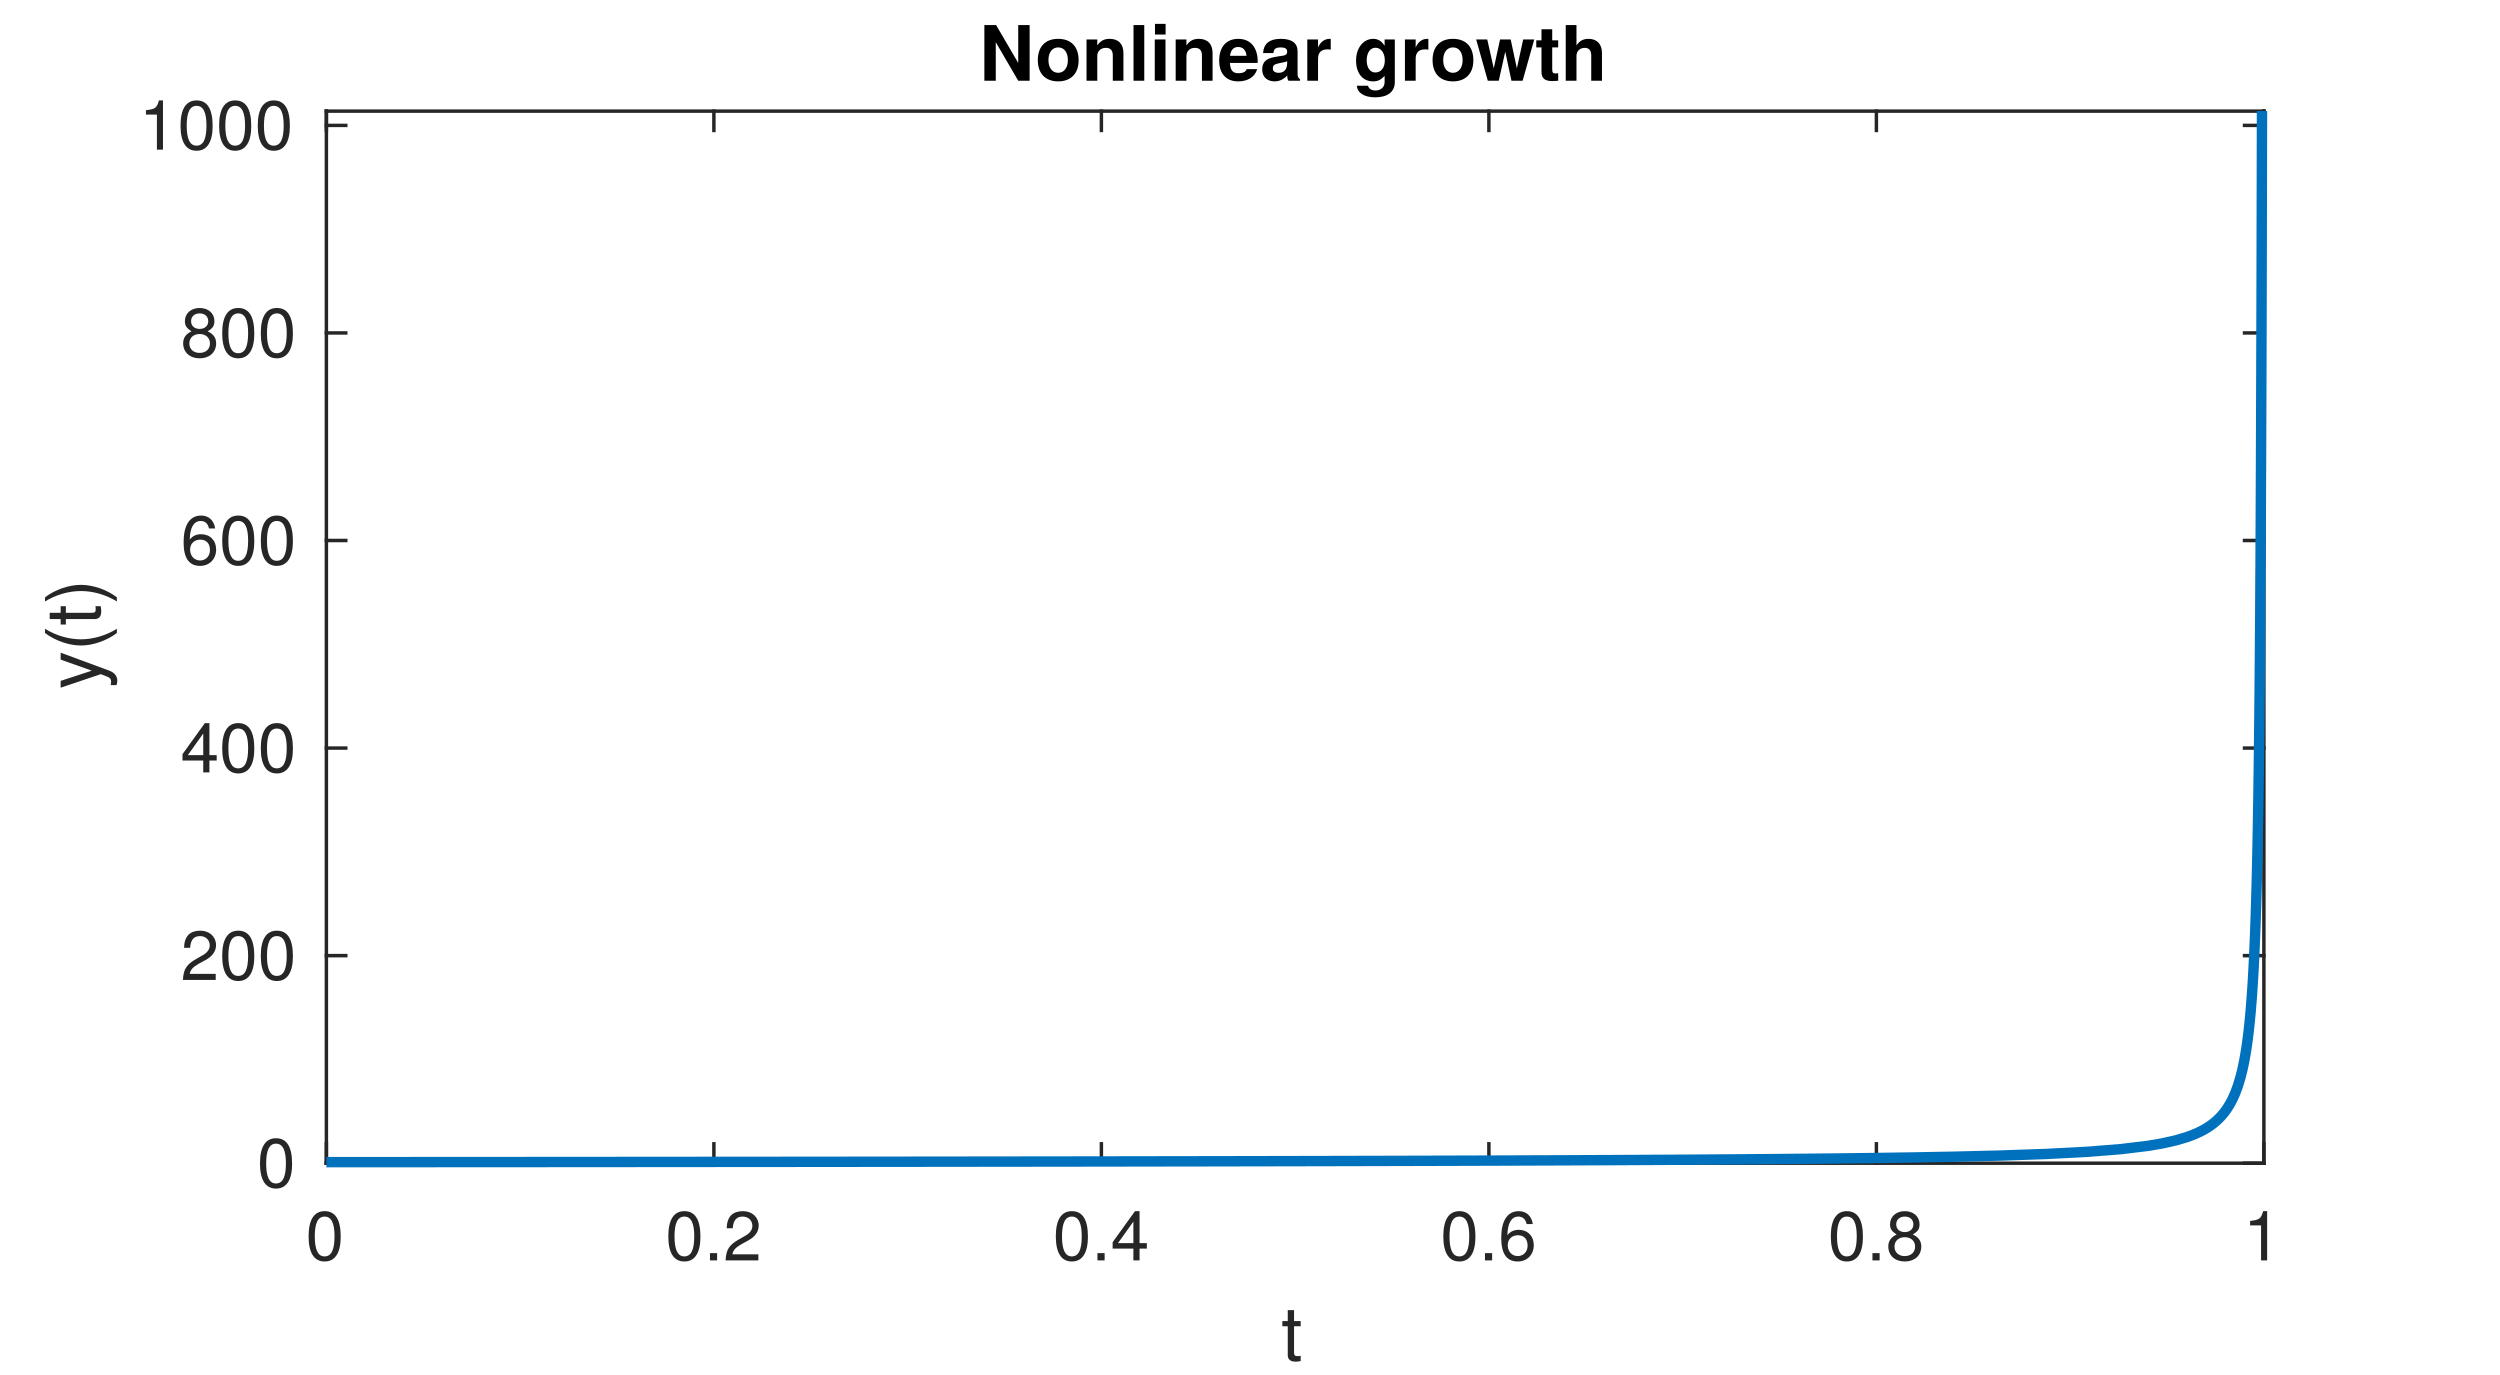
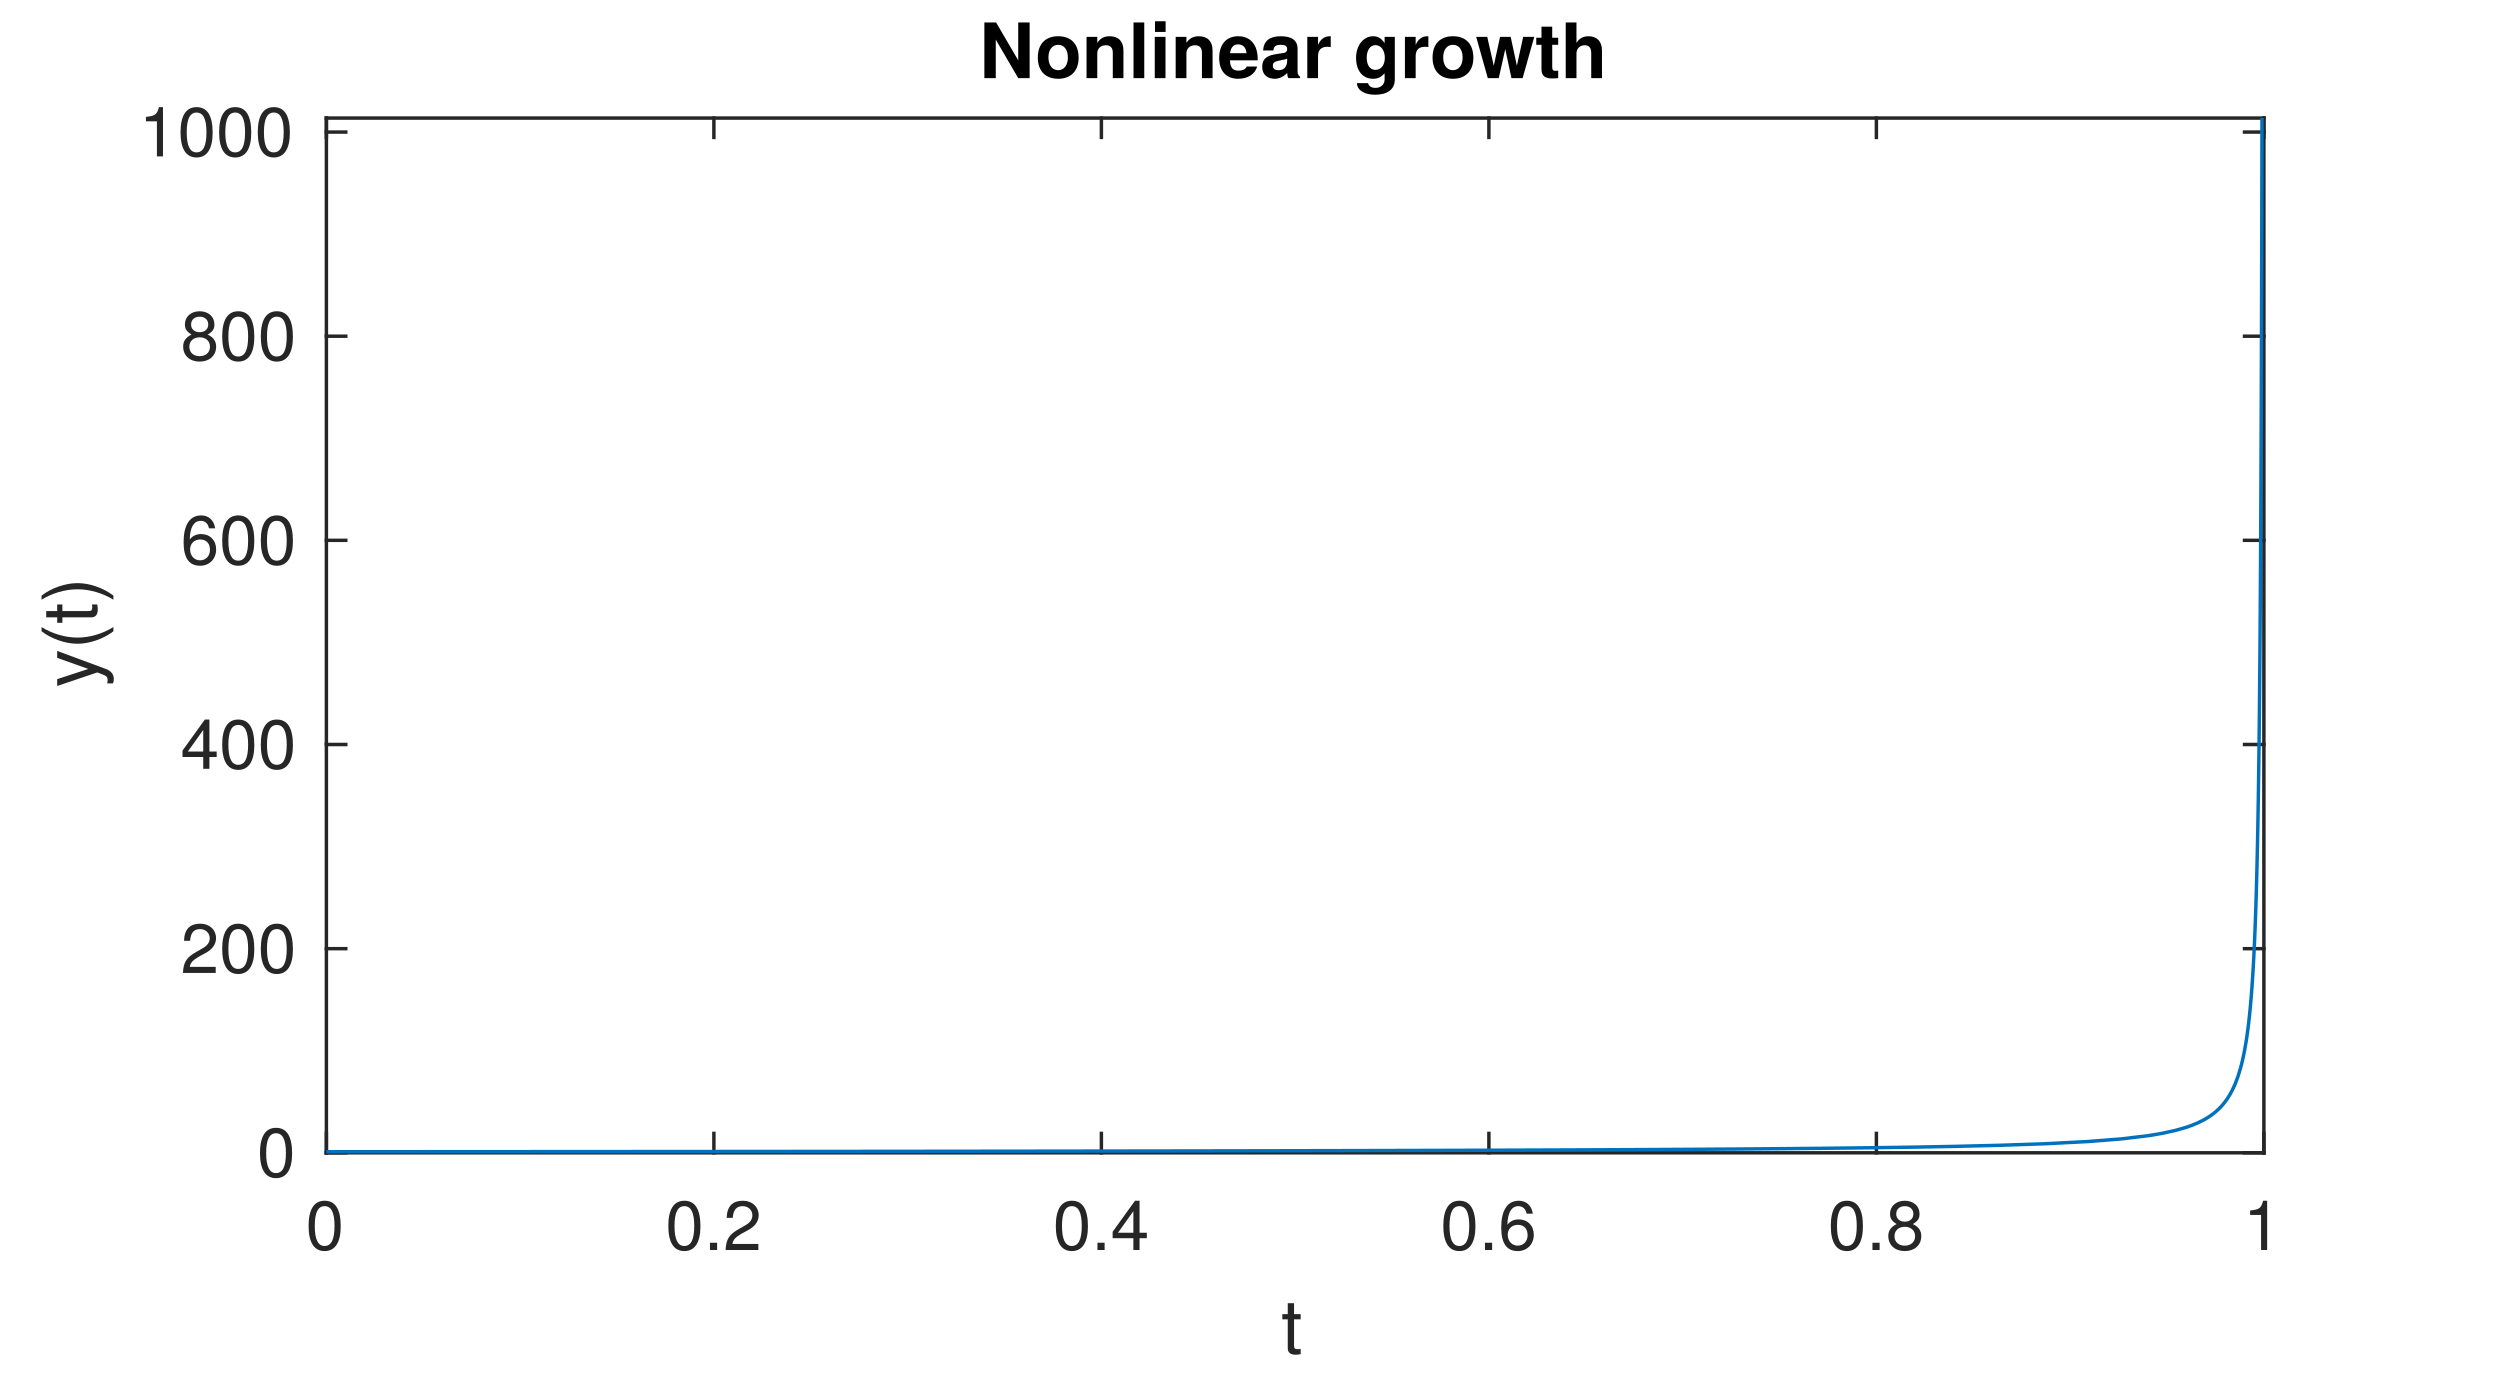
<svg xmlns="http://www.w3.org/2000/svg" style="fill-opacity:1; color-rendering:auto; color-interpolation:auto; text-rendering:auto; stroke:black; stroke-linecap:square; stroke-miterlimit:10; shape-rendering:auto; stroke-opacity:1; fill:black; stroke-dasharray:none; font-weight:normal; stroke-width:1; font-family:'Dialog'; font-style:normal; stroke-linejoin:miter; font-size:12px; stroke-dashoffset:0; image-rendering:auto;" width="360" height="198">
  <defs id="genericDefs" />
  <g>
    <defs id="defs1">
      <clipPath clipPathUnits="userSpaceOnUse" id="clipPath1">
        <path d="M0 0 L360 0 L360 198 L0 198 L0 0 Z" />
      </clipPath>
      <font horiz-adv-x="50.0" id="font1">
        <font-face ascent="95.2" descent="21.3" units-per-em="100" style="font-style:normal; font-family:Helvetica Neue; font-weight:normal;" />
        <missing-glyph horiz-adv-x="50.0" d="M40.9 66.6 L10.2 66.6 L10.2 4.7 L40.9 4.7 ZM46 71.2 L46 0.1 L5.1 0.1 L5.1 71.2 Z" />
        <glyph unicode="0" horiz-adv-x="55.6" d="M13.2 34.9 Q13.2 37.5 13.25 40.65 Q13.3 43.8 13.75 46.95 Q14.2 50.1 15.05 53.1 Q15.9 56.1 17.55 58.35 Q19.2 60.6 21.7 62 Q24.2 63.4 27.8 63.4 Q31.4 63.4 33.9 62 Q36.4 60.6 38.05 58.35 Q39.7 56.1 40.55 53.1 Q41.4 50.1 41.85 46.95 Q42.3 43.8 42.35 40.65 Q42.4 37.5 42.4 34.9 Q42.4 30.9 42.15 25.95 Q41.9 21 40.55 16.65 Q39.2 12.3 36.2 9.3 Q33.2 6.3 27.8 6.3 Q22.4 6.3 19.4 9.3 Q16.4 12.3 15.05 16.65 Q13.7 21 13.45 25.95 Q13.2 30.9 13.2 34.9 ZM4.2 34.8 Q4.2 30.9 4.4 26.7 Q4.6 22.5 5.4 18.5 Q6.2 14.5 7.7 10.95 Q9.2 7.4 11.8 4.7 Q14.4 2 18.35 0.45 Q22.3 -1.1 27.8 -1.1 Q33.4 -1.1 37.3 0.45 Q41.2 2 43.8 4.7 Q46.4 7.4 47.9 10.95 Q49.4 14.5 50.2 18.5 Q51 22.5 51.2 26.7 Q51.4 30.9 51.4 34.8 Q51.4 38.7 51.2 42.9 Q51 47.1 50.2 51.1 Q49.4 55.1 47.9 58.7 Q46.4 62.3 43.8 65 Q41.2 67.7 37.25 69.3 Q33.3 70.9 27.8 70.9 Q22.3 70.9 18.35 69.3 Q14.4 67.7 11.8 65 Q9.2 62.3 7.7 58.7 Q6.2 55.1 5.4 51.1 Q4.6 47.1 4.4 42.9 Q4.2 38.7 4.2 34.8 Z" />
        <glyph unicode="2" horiz-adv-x="55.6" d="M4.4 45.8 L12.9 45.8 Q12.8 49 13.55 52.15 Q14.3 55.3 16 57.8 Q17.7 60.3 20.35 61.85 Q23 63.4 26.7 63.4 Q29.5 63.4 32 62.5 Q34.5 61.6 36.35 59.9 Q38.2 58.2 39.3 55.85 Q40.4 53.5 40.4 50.6 Q40.4 46.9 39.25 44.1 Q38.1 41.3 35.85 38.9 Q33.6 36.5 30.2 34.15 Q26.8 31.8 22.3 29 Q18.6 26.8 15.2 24.3 Q11.8 21.8 9.1 18.5 Q6.4 15.2 4.65 10.75 Q2.9 6.3 2.4 0 L48.7 0 L48.7 7.5 L12.3 7.5 Q12.9 10.8 14.85 13.35 Q16.8 15.9 19.55 18.1 Q22.3 20.3 25.6 22.25 Q28.9 24.2 32.2 26.2 Q35.5 28.3 38.6 30.6 Q41.7 32.9 44.1 35.75 Q46.5 38.6 47.95 42.2 Q49.4 45.8 49.4 50.5 Q49.4 55.5 47.65 59.3 Q45.9 63.1 42.9 65.65 Q39.9 68.2 35.85 69.55 Q31.8 70.9 27.2 70.9 Q21.6 70.9 17.2 69 Q12.8 67.1 9.85 63.75 Q6.9 60.4 5.5 55.8 Q4.1 51.2 4.4 45.8 Z" />
        <glyph unicode="." horiz-adv-x="27.8" d="M8.3 11.1 L8.3 0 L19.4 0 L19.4 11.1 Z" />
        <glyph unicode="4" horiz-adv-x="55.6" d="M33.9 24.1 L10.1 24.1 L33.7 58.8 L33.9 58.8 ZM41.9 24.1 L41.9 70.9 L35.1 70.9 L2.8 24.8 L2.8 16.6 L33.9 16.6 L33.9 0 L41.9 0 L41.9 16.6 L51.5 16.6 L51.5 24.1 Z" />
        <glyph unicode="6" horiz-adv-x="55.6" d="M41.4 52.8 L49.9 52.8 Q49.1 61.6 43.9 66.25 Q38.7 70.9 29.9 70.9 Q22.3 70.9 17.3 67.7 Q12.3 64.5 9.3 59.2 Q6.3 53.9 5.05 47.05 Q3.8 40.2 3.8 32.9 Q3.8 27.3 4.65 21.3 Q5.5 15.3 8.1 10.3 Q10.7 5.3 15.5 2.1 Q20.3 -1.1 28.2 -1.1 Q34.9 -1.1 39.45 1.15 Q44 3.4 46.75 6.85 Q49.5 10.3 50.7 14.5 Q51.9 18.7 51.9 22.6 Q51.9 27.5 50.4 31.7 Q48.9 35.9 46.15 39 Q43.4 42.1 39.35 43.85 Q35.3 45.6 30.2 45.6 Q24.4 45.6 19.95 43.4 Q15.5 41.2 12.5 36.3 L12.3 36.5 Q12.4 40.6 13.1 45.3 Q13.8 50 15.65 54.05 Q17.5 58.1 20.8 60.75 Q24.1 63.4 29.5 63.4 Q34.6 63.4 37.7 60.5 Q40.8 57.6 41.4 52.8 ZM28.6 38.1 Q32.2 38.1 34.9 36.8 Q37.6 35.5 39.4 33.35 Q41.2 31.2 42.05 28.25 Q42.9 25.3 42.9 22 Q42.9 18.9 41.95 16.05 Q41 13.2 39.2 11 Q37.4 8.8 34.75 7.55 Q32.1 6.3 28.6 6.3 Q25.1 6.3 22.35 7.55 Q19.6 8.8 17.75 10.9 Q15.9 13 14.9 15.9 Q13.9 18.8 13.9 22.1 Q13.9 25.4 14.85 28.35 Q15.8 31.3 17.7 33.45 Q19.6 35.6 22.3 36.85 Q25 38.1 28.6 38.1 Z" />
        <glyph unicode="8" horiz-adv-x="55.6" d="M15.5 52.5 Q15.5 55.2 16.5 57.2 Q17.5 59.2 19.15 60.6 Q20.8 62 23.1 62.7 Q25.4 63.4 27.9 63.4 Q33.1 63.4 36.45 60.65 Q39.8 57.9 39.8 52.5 Q39.8 47.1 36.5 44.1 Q33.2 41.1 28.1 41.1 Q25.5 41.1 23.2 41.8 Q20.9 42.5 19.2 43.9 Q17.5 45.3 16.5 47.45 Q15.5 49.6 15.5 52.5 ZM6.5 52.8 Q6.5 48 9.2 43.95 Q11.9 39.9 16.4 38.1 Q10.4 36 7.2 31.35 Q4 26.7 4 20.4 Q4 15 5.85 10.95 Q7.7 6.9 10.95 4.2 Q14.2 1.5 18.6 0.2 Q23 -1.1 28.1 -1.1 Q33 -1.1 37.3 0.3 Q41.6 1.7 44.75 4.45 Q47.9 7.2 49.75 11.2 Q51.6 15.2 51.6 20.4 Q51.6 27 48.5 31.55 Q45.4 36.1 39 38.1 Q43.5 40.1 46.15 44.05 Q48.8 48 48.8 52.8 Q48.8 56.2 47.6 59.45 Q46.4 62.7 43.85 65.25 Q41.3 67.8 37.2 69.35 Q33.1 70.9 27.3 70.9 Q23.2 70.9 19.45 69.7 Q15.7 68.5 12.8 66.2 Q9.9 63.9 8.2 60.55 Q6.5 57.2 6.5 52.8 ZM13 20 Q13 23.1 14.15 25.6 Q15.3 28.1 17.35 29.9 Q19.4 31.7 22.15 32.65 Q24.9 33.6 28 33.6 Q31 33.6 33.65 32.55 Q36.3 31.5 38.3 29.7 Q40.3 27.9 41.45 25.45 Q42.6 23 42.6 20.1 Q42.6 17.1 41.55 14.6 Q40.5 12.1 38.55 10.25 Q36.6 8.4 33.95 7.35 Q31.3 6.3 28.1 6.3 Q21.5 6.3 17.25 9.95 Q13 13.6 13 20 Z" />
        <glyph unicode="1" horiz-adv-x="55.6" d="M35.6 0 L35.6 70.9 L29.1 70.9 Q28.4 66.9 26.5 64.3 Q24.6 61.7 21.85 60.2 Q19.1 58.7 15.7 58.15 Q12.3 57.6 8.7 57.6 L8.7 50.8 L27.1 50.8 L27.1 0 Z" />
        <glyph unicode="t" horiz-adv-x="31.5" d="M18.2 51.7 L18.2 67.2 L9.7 67.2 L9.7 51.7 L0.9 51.7 L0.9 44.2 L9.7 44.2 L9.7 11.3 Q9.7 7.7 10.4 5.5 Q11.1 3.3 12.55 2.1 Q14 0.9 16.35 0.45 Q18.7 0 22 0 L28.5 0 L28.5 7.5 L24.6 7.5 Q22.6 7.5 21.35 7.65 Q20.1 7.8 19.4 8.3 Q18.7 8.8 18.45 9.7 Q18.2 10.6 18.2 12.1 L18.2 44.2 L28.5 44.2 L28.5 51.7 Z" />
        <glyph unicode=")" horiz-adv-x="25.9" d="M-0.9 -19.7 L5.5 -19.7 Q13.3 -9.4 17.25 2.55 Q21.2 14.5 21.2 26.3 Q21.2 32.9 20.1 38.9 Q19 44.9 16.95 50.65 Q14.9 56.4 12 61.95 Q9.1 67.5 5.5 73.1 L-0.9 73.1 Q6.1 61.6 9.15 50.25 Q12.2 38.9 12.2 26.3 Q12.2 14.1 9.2 2.85 Q6.2 -8.4 -0.9 -19.7 Z" />
        <glyph unicode="(" horiz-adv-x="25.9" d="M20.4 -19.7 L26.9 -19.7 Q19.8 -8.2 16.75 3.1 Q13.7 14.4 13.7 27 Q13.7 39.3 16.7 50.5 Q19.7 61.7 26.9 73.1 L20.4 73.1 Q12.6 62.8 8.65 50.8 Q4.7 38.8 4.7 27 Q4.7 20.4 5.8 14.4 Q6.9 8.4 8.95 2.7 Q11 -3 13.9 -8.55 Q16.8 -14.1 20.4 -19.7 Z" />
        <glyph unicode="y" horiz-adv-x="50.0" d="M26.7 -6.9 Q25.2 -10.7 23.75 -13.3 Q22.3 -15.9 20.55 -17.55 Q18.8 -19.2 16.65 -19.95 Q14.5 -20.7 11.7 -20.7 Q10.2 -20.7 8.7 -20.5 Q7.2 -20.3 5.8 -19.8 L5.8 -12 Q6.9 -12.5 8.35 -12.85 Q9.8 -13.2 10.8 -13.2 Q13.4 -13.2 15.15 -11.95 Q16.9 -10.7 17.8 -8.4 L21.3 0.3 L0.8 51.7 L10.4 51.7 L25.5 9.4 L25.7 9.4 L40.2 51.7 L49.2 51.7 Z" />
      </font>
      <font horiz-adv-x="50.0" id="font2">
        <font-face ascent="97.5" descent="21.7" units-per-em="100" style="font-style:normal; font-family:Helvetica Neue; font-weight:bold;" />
        <missing-glyph horiz-adv-x="50.0" d="M39.1 60.7 L11.1 60.7 L11.1 9.5 L39.1 9.5 ZM48.2 69.8 L48.2 0.3 L1.7 0.3 L1.7 69.8 Z" />
        <glyph unicode="h" horiz-adv-x="59.3" d="M5.4 71.4 L5.4 0 L19.6 0 L19.6 27.1 Q19.6 35 22.2 38.45 Q24.8 41.9 30.6 41.9 Q35.7 41.9 37.7 38.75 Q39.7 35.6 39.7 29.2 L39.7 0 L53.9 0 L53.9 31.8 Q53.9 36.6 53.05 40.55 Q52.2 44.5 50.1 47.25 Q48 50 44.35 51.55 Q40.7 53.1 35 53.1 Q31 53.1 26.8 51.05 Q22.6 49 19.9 44.5 L19.6 44.5 L19.6 71.4 Z" />
        <glyph unicode="t" horiz-adv-x="35.2" d="M23.4 51.7 L23.4 67.2 L9.2 67.2 L9.2 51.7 L0.6 51.7 L0.6 42.2 L9.2 42.2 L9.2 11.7 Q9.2 7.8 10.5 5.4 Q11.8 3 14.05 1.7 Q16.3 0.4 19.25 -0.05 Q22.2 -0.5 25.5 -0.5 Q27.6 -0.5 29.8 -0.4 Q32 -0.3 33.8 0 L33.8 11 Q32.8 10.8 31.7 10.7 Q30.6 10.6 29.4 10.6 Q25.8 10.6 24.6 11.8 Q23.4 13 23.4 16.6 L23.4 42.2 L33.8 42.2 L33.8 51.7 Z" />
        <glyph unicode="w" horiz-adv-x="81.4" d="M64.5 0 L80.8 51.7 L66.2 51.7 L56.7 16.7 L56.5 16.7 L47.7 51.7 L33.9 51.7 L25.3 16.6 L25.1 16.6 L15.6 51.7 L0.6 51.7 L17 0 L31.7 0 L40.5 34.7 L40.7 34.7 L49.9 0 Z" />
        <glyph unicode="g" horiz-adv-x="61.1" d="M29.5 12.2 Q26.2 12.2 24 13.6 Q21.8 15 20.45 17.2 Q19.1 19.4 18.55 22.15 Q18 24.9 18 27.7 Q18 30.6 18.65 33.25 Q19.3 35.9 20.75 37.95 Q22.2 40 24.35 41.2 Q26.5 42.4 29.5 42.4 Q33 42.4 35.3 41.1 Q37.6 39.8 39 37.6 Q40.4 35.4 41 32.55 Q41.6 29.7 41.6 26.5 Q41.6 23.7 40.85 21.15 Q40.1 18.6 38.6 16.6 Q37.1 14.6 34.8 13.4 Q32.5 12.2 29.5 12.2 ZM55.1 3.3 L55.1 51.7 L41.6 51.7 L41.6 44.8 L41.4 44.8 Q38.8 49.3 34.95 51.2 Q31.1 53.1 26 53.1 Q20.6 53.1 16.45 51 Q12.3 48.9 9.5 45.35 Q6.7 41.8 5.25 37.15 Q3.8 32.5 3.8 27.5 Q3.8 22.2 5.05 17.45 Q6.3 12.7 9 9.15 Q11.7 5.6 15.9 3.55 Q20.1 1.5 25.9 1.5 Q30.6 1.5 34.85 3.45 Q39.1 5.4 41.4 9.5 L41.6 9.5 L41.6 2.7 Q41.7 -2.8 38.95 -6.4 Q36.2 -10 30.2 -10 Q26.4 -10 23.5 -8.45 Q20.6 -6.9 19.6 -2.9 L5.5 -2.9 Q5.8 -7.3 7.95 -10.45 Q10.1 -13.6 13.35 -15.6 Q16.6 -17.6 20.55 -18.55 Q24.5 -19.5 28.3 -19.5 Q37.2 -19.5 42.5 -17.1 Q47.8 -14.7 50.6 -11.25 Q53.4 -7.8 54.25 -3.8 Q55.1 0.2 55.1 3.3 Z" />
        <glyph unicode=" " horiz-adv-x="27.8" d="" />
        <glyph unicode="r" horiz-adv-x="38.9" d="M5.4 51.7 L5.4 0 L19.6 0 L19.6 23.3 Q19.6 26.8 20.3 29.8 Q21 32.8 22.65 35.05 Q24.3 37.3 27 38.6 Q29.7 39.9 33.6 39.9 Q34.9 39.9 36.3 39.75 Q37.7 39.6 38.7 39.4 L38.7 52.6 Q37 53.1 35.6 53.1 Q32.9 53.1 30.4 52.3 Q27.9 51.5 25.7 50.05 Q23.5 48.6 21.8 46.55 Q20.1 44.5 19.1 42.1 L18.9 42.1 L18.9 51.7 Z" />
        <glyph unicode="a" horiz-adv-x="57.4" d="M4.8 35.8 Q5.1 40.8 7.3 44.1 Q9.5 47.4 12.9 49.4 Q16.3 51.4 20.55 52.25 Q24.8 53.1 29.1 53.1 Q33 53.1 37 52.55 Q41 52 44.3 50.4 Q47.6 48.8 49.7 45.95 Q51.8 43.1 51.8 38.4 L51.8 11.5 Q51.8 8 52.2 4.8 Q52.6 1.6 53.6 0 L39.2 0 Q38.8 1.2 38.55 2.45 Q38.3 3.7 38.2 5 Q34.8 1.5 30.2 0.1 Q25.6 -1.3 20.8 -1.3 Q17.1 -1.3 13.9 -0.4 Q10.7 0.5 8.3 2.4 Q5.9 4.3 4.55 7.2 Q3.2 10.1 3.2 14.1 Q3.2 18.5 4.75 21.35 Q6.3 24.2 8.75 25.9 Q11.2 27.6 14.35 28.45 Q17.5 29.3 20.7 29.8 Q23.9 30.3 27 30.6 Q30.1 30.9 32.5 31.5 Q34.9 32.1 36.3 33.25 Q37.7 34.4 37.6 36.6 Q37.6 38.9 36.85 40.25 Q36.1 41.6 34.85 42.35 Q33.6 43.1 31.95 43.35 Q30.3 43.6 28.4 43.6 Q24.2 43.6 21.8 41.8 Q19.4 40 19 35.8 ZM37.6 25.3 Q36.7 24.5 35.35 24.05 Q34 23.6 32.45 23.3 Q30.9 23 29.2 22.8 Q27.5 22.6 25.8 22.3 Q24.2 22 22.65 21.5 Q21.1 21 19.95 20.15 Q18.8 19.3 18.1 18 Q17.4 16.7 17.4 14.7 Q17.4 12.8 18.1 11.5 Q18.8 10.2 20 9.45 Q21.2 8.7 22.8 8.4 Q24.4 8.1 26.1 8.1 Q30.3 8.1 32.6 9.5 Q34.9 10.9 36 12.85 Q37.1 14.8 37.35 16.8 Q37.6 18.8 37.6 20 Z" />
        <glyph unicode="e" horiz-adv-x="57.4" d="M40.2 31.4 L17.1 31.4 Q17.2 32.9 17.75 34.8 Q18.3 36.7 19.65 38.4 Q21 40.1 23.25 41.25 Q25.5 42.4 28.9 42.4 Q34.1 42.4 36.65 39.6 Q39.2 36.8 40.2 31.4 ZM17.1 22.4 L54.4 22.4 Q54.8 28.4 53.4 33.9 Q52 39.4 48.85 43.7 Q45.7 48 40.8 50.55 Q35.9 53.1 29.3 53.1 Q23.4 53.1 18.55 51 Q13.7 48.9 10.2 45.25 Q6.7 41.6 4.8 36.6 Q2.9 31.6 2.9 25.8 Q2.9 19.8 4.75 14.8 Q6.6 9.8 10 6.2 Q13.4 2.6 18.3 0.65 Q23.2 -1.3 29.3 -1.3 Q38.1 -1.3 44.3 2.7 Q50.5 6.7 53.5 16 L41 16 Q40.3 13.6 37.2 11.45 Q34.1 9.3 29.8 9.3 Q23.8 9.3 20.6 12.4 Q17.4 15.5 17.1 22.4 Z" />
        <glyph unicode="i" horiz-adv-x="25.8" d="M20 59.7 L20 71.4 L5.8 71.4 L5.8 59.7 ZM5.8 51.7 L5.8 0 L20 0 L20 51.7 Z" />
        <glyph unicode="l" horiz-adv-x="25.8" d="M5.8 71.4 L5.8 0 L20 0 L20 71.4 Z" />
        <glyph unicode="n" horiz-adv-x="59.3" d="M5.4 51.7 L5.4 0 L19.6 0 L19.6 27.1 Q19.6 35 22.2 38.45 Q24.8 41.9 30.6 41.9 Q35.7 41.9 37.7 38.75 Q39.7 35.6 39.7 29.2 L39.7 0 L53.9 0 L53.9 31.8 Q53.9 36.6 53.05 40.55 Q52.2 44.5 50.1 47.25 Q48 50 44.35 51.55 Q40.7 53.1 35 53.1 Q30.5 53.1 26.2 51.05 Q21.9 49 19.2 44.5 L18.9 44.5 L18.9 51.7 Z" />
        <glyph unicode="o" horiz-adv-x="61.1" d="M18 25.8 Q18 28.9 18.6 31.9 Q19.2 34.9 20.65 37.2 Q22.1 39.5 24.5 40.95 Q26.9 42.4 30.5 42.4 Q34.1 42.4 36.55 40.95 Q39 39.5 40.45 37.2 Q41.9 34.9 42.5 31.9 Q43.1 28.9 43.1 25.8 Q43.1 22.7 42.5 19.75 Q41.9 16.8 40.45 14.45 Q39 12.1 36.55 10.7 Q34.1 9.3 30.5 9.3 Q26.9 9.3 24.5 10.7 Q22.1 12.1 20.65 14.45 Q19.2 16.8 18.6 19.75 Q18 22.7 18 25.8 ZM3.8 25.8 Q3.8 19.6 5.7 14.6 Q7.6 9.6 11.1 6.05 Q14.6 2.5 19.5 0.6 Q24.4 -1.3 30.5 -1.3 Q36.6 -1.3 41.55 0.6 Q46.5 2.5 50 6.05 Q53.5 9.6 55.4 14.6 Q57.3 19.6 57.3 25.8 Q57.3 32 55.4 37.05 Q53.5 42.1 50 45.65 Q46.5 49.2 41.55 51.15 Q36.6 53.1 30.5 53.1 Q24.4 53.1 19.5 51.15 Q14.6 49.2 11.1 45.65 Q7.6 42.1 5.7 37.05 Q3.8 32 3.8 25.8 Z" />
        <glyph unicode="N" horiz-adv-x="74.1" d="M6.9 71.4 L6.9 0 L21.6 0 L21.6 47.8 L21.8 47.8 L51.5 0 L67.2 0 L67.2 71.4 L52.5 71.4 L52.5 23.5 L52.3 23.5 L22.5 71.4 Z" />
      </font>
    </defs>
    <g style="fill:white; stroke:white;">
      <rect x="0" y="0" width="360" style="clip-path:url(#clipPath1); stroke:none;" height="198" />
    </g>
    <g style="fill:white; text-rendering:optimizeSpeed; color-rendering:optimizeSpeed; image-rendering:optimizeSpeed; shape-rendering:crispEdges; stroke:white; color-interpolation:sRGB;">
      <rect x="0" width="360" height="198" y="0" style="stroke:none;" />
-       <path style="stroke:none;" d="M47 167.5 L326 167.5 L326 16 L47 16 Z" />
+       <path style="stroke:none;" d="M47 166 L326 166 L326 17 L47 17 Z" />
    </g>
    <g style="fill:rgb(38,38,38); text-rendering:geometricPrecision; image-rendering:optimizeQuality; color-rendering:optimizeQuality; stroke-linejoin:round; stroke:rgb(38,38,38); color-interpolation:linearRGB; stroke-width:0.5;">
-       <line y2="167.5" style="fill:none;" x1="47" x2="326" y1="167.5" />
-       <line y2="16" style="fill:none;" x1="47" x2="326" y1="16" />
-       <line y2="164.71" style="fill:none;" x1="47" x2="47" y1="167.5" />
-       <line y2="164.71" style="fill:none;" x1="102.8" x2="102.8" y1="167.5" />
-       <line y2="164.71" style="fill:none;" x1="158.6" x2="158.6" y1="167.5" />
-       <line y2="164.71" style="fill:none;" x1="214.4" x2="214.4" y1="167.5" />
-       <line y2="164.71" style="fill:none;" x1="270.2" x2="270.2" y1="167.5" />
-       <line y2="164.71" style="fill:none;" x1="326" x2="326" y1="167.5" />
-       <line y2="18.79" style="fill:none;" x1="47" x2="47" y1="16" />
-       <line y2="18.79" style="fill:none;" x1="102.8" x2="102.8" y1="16" />
-       <line y2="18.79" style="fill:none;" x1="158.6" x2="158.6" y1="16" />
-       <line y2="18.79" style="fill:none;" x1="214.4" x2="214.4" y1="16" />
-       <line y2="18.79" style="fill:none;" x1="270.2" x2="270.2" y1="16" />
-       <line y2="18.79" style="fill:none;" x1="326" x2="326" y1="16" />
+       <line y2="166" style="fill:none;" x1="47" x2="326" y1="166" />
+       <line y2="17" style="fill:none;" x1="47" x2="326" y1="17" />
+       <line y2="163.21" style="fill:none;" x1="47" x2="47" y1="166" />
+       <line y2="163.21" style="fill:none;" x1="102.8" x2="102.8" y1="166" />
+       <line y2="163.21" style="fill:none;" x1="158.6" x2="158.6" y1="166" />
+       <line y2="163.21" style="fill:none;" x1="214.4" x2="214.4" y1="166" />
+       <line y2="163.21" style="fill:none;" x1="270.2" x2="270.2" y1="166" />
+       <line y2="163.21" style="fill:none;" x1="326" x2="326" y1="166" />
+       <line y2="19.79" style="fill:none;" x1="47" x2="47" y1="17" />
+       <line y2="19.79" style="fill:none;" x1="102.8" x2="102.8" y1="17" />
+       <line y2="19.79" style="fill:none;" x1="158.6" x2="158.6" y1="17" />
+       <line y2="19.79" style="fill:none;" x1="214.4" x2="214.4" y1="17" />
+       <line y2="19.79" style="fill:none;" x1="270.2" x2="270.2" y1="17" />
+       <line y2="19.79" style="fill:none;" x1="326" x2="326" y1="17" />
    </g>
-     <g transform="translate(47,171.5)" style="font-size:10px; fill:rgb(38,38,38); text-rendering:geometricPrecision; image-rendering:optimizeQuality; color-rendering:optimizeQuality; font-family:'Helvetica Neue'; stroke:rgb(38,38,38); color-interpolation:linearRGB;">
+     <g transform="translate(47,170)" style="font-size:10px; fill:rgb(38,38,38); text-rendering:geometricPrecision; image-rendering:optimizeQuality; color-rendering:optimizeQuality; font-family:'Helvetica Neue'; stroke:rgb(38,38,38); color-interpolation:linearRGB;">
      <text x="-3" xml:space="preserve" y="10" style="stroke:none;">0</text>
    </g>
-     <g transform="translate(102.8,171.5)" style="font-size:10px; fill:rgb(38,38,38); text-rendering:geometricPrecision; image-rendering:optimizeQuality; color-rendering:optimizeQuality; font-family:'Helvetica Neue'; stroke:rgb(38,38,38); color-interpolation:linearRGB;">
+     <g transform="translate(102.8,170)" style="font-size:10px; fill:rgb(38,38,38); text-rendering:geometricPrecision; image-rendering:optimizeQuality; color-rendering:optimizeQuality; font-family:'Helvetica Neue'; stroke:rgb(38,38,38); color-interpolation:linearRGB;">
      <text x="-7" xml:space="preserve" y="10" style="stroke:none;">0.2</text>
    </g>
-     <g transform="translate(158.6,171.5)" style="font-size:10px; fill:rgb(38,38,38); text-rendering:geometricPrecision; image-rendering:optimizeQuality; color-rendering:optimizeQuality; font-family:'Helvetica Neue'; stroke:rgb(38,38,38); color-interpolation:linearRGB;">
+     <g transform="translate(158.6,170)" style="font-size:10px; fill:rgb(38,38,38); text-rendering:geometricPrecision; image-rendering:optimizeQuality; color-rendering:optimizeQuality; font-family:'Helvetica Neue'; stroke:rgb(38,38,38); color-interpolation:linearRGB;">
      <text x="-7" xml:space="preserve" y="10" style="stroke:none;">0.4</text>
    </g>
-     <g transform="translate(214.4,171.5)" style="font-size:10px; fill:rgb(38,38,38); text-rendering:geometricPrecision; image-rendering:optimizeQuality; color-rendering:optimizeQuality; font-family:'Helvetica Neue'; stroke:rgb(38,38,38); color-interpolation:linearRGB;">
+     <g transform="translate(214.4,170)" style="font-size:10px; fill:rgb(38,38,38); text-rendering:geometricPrecision; image-rendering:optimizeQuality; color-rendering:optimizeQuality; font-family:'Helvetica Neue'; stroke:rgb(38,38,38); color-interpolation:linearRGB;">
      <text x="-7" xml:space="preserve" y="10" style="stroke:none;">0.6</text>
    </g>
-     <g transform="translate(270.2,171.5)" style="font-size:10px; fill:rgb(38,38,38); text-rendering:geometricPrecision; image-rendering:optimizeQuality; color-rendering:optimizeQuality; font-family:'Helvetica Neue'; stroke:rgb(38,38,38); color-interpolation:linearRGB;">
+     <g transform="translate(270.2,170)" style="font-size:10px; fill:rgb(38,38,38); text-rendering:geometricPrecision; image-rendering:optimizeQuality; color-rendering:optimizeQuality; font-family:'Helvetica Neue'; stroke:rgb(38,38,38); color-interpolation:linearRGB;">
      <text x="-7" xml:space="preserve" y="10" style="stroke:none;">0.8</text>
    </g>
-     <g transform="translate(326,171.5)" style="font-size:10px; fill:rgb(38,38,38); text-rendering:geometricPrecision; image-rendering:optimizeQuality; color-rendering:optimizeQuality; font-family:'Helvetica Neue'; stroke:rgb(38,38,38); color-interpolation:linearRGB;">
+     <g transform="translate(326,170)" style="font-size:10px; fill:rgb(38,38,38); text-rendering:geometricPrecision; image-rendering:optimizeQuality; color-rendering:optimizeQuality; font-family:'Helvetica Neue'; stroke:rgb(38,38,38); color-interpolation:linearRGB;">
      <text x="-3" xml:space="preserve" y="10" style="stroke:none;">1</text>
    </g>
-     <g transform="translate(186.5001,185)" style="font-size:11px; fill:rgb(38,38,38); text-rendering:geometricPrecision; image-rendering:optimizeQuality; color-rendering:optimizeQuality; font-family:'Helvetica Neue'; stroke:rgb(38,38,38); color-interpolation:linearRGB;">
+     <g transform="translate(186.5001,184)" style="font-size:11px; fill:rgb(38,38,38); text-rendering:geometricPrecision; image-rendering:optimizeQuality; color-rendering:optimizeQuality; font-family:'Helvetica Neue'; stroke:rgb(38,38,38); color-interpolation:linearRGB;">
      <text x="-2" xml:space="preserve" y="11" style="stroke:none;">t</text>
    </g>
    <g style="fill:rgb(38,38,38); text-rendering:geometricPrecision; image-rendering:optimizeQuality; color-rendering:optimizeQuality; stroke-linejoin:round; stroke:rgb(38,38,38); color-interpolation:linearRGB; stroke-width:0.5;">
-       <line y2="16" style="fill:none;" x1="47" x2="47" y1="167.5" />
-       <line y2="16" style="fill:none;" x1="326" x2="326" y1="167.5" />
-       <line y2="167.5" style="fill:none;" x1="47" x2="49.79" y1="167.5" />
-       <line y2="137.611" style="fill:none;" x1="47" x2="49.79" y1="137.611" />
-       <line y2="107.722" style="fill:none;" x1="47" x2="49.79" y1="107.722" />
-       <line y2="77.832" style="fill:none;" x1="47" x2="49.79" y1="77.832" />
-       <line y2="47.943" style="fill:none;" x1="47" x2="49.79" y1="47.943" />
-       <line y2="18.054" style="fill:none;" x1="47" x2="49.79" y1="18.054" />
-       <line y2="167.5" style="fill:none;" x1="326" x2="323.21" y1="167.5" />
-       <line y2="137.611" style="fill:none;" x1="326" x2="323.21" y1="137.611" />
-       <line y2="107.722" style="fill:none;" x1="326" x2="323.21" y1="107.722" />
-       <line y2="77.832" style="fill:none;" x1="326" x2="323.21" y1="77.832" />
-       <line y2="47.943" style="fill:none;" x1="326" x2="323.21" y1="47.943" />
-       <line y2="18.054" style="fill:none;" x1="326" x2="323.21" y1="18.054" />
+       <line y2="17" style="fill:none;" x1="47" x2="47" y1="166" />
+       <line y2="17" style="fill:none;" x1="326" x2="326" y1="166" />
+       <line y2="166" style="fill:none;" x1="47" x2="49.79" y1="166" />
+       <line y2="136.604" style="fill:none;" x1="47" x2="49.79" y1="136.604" />
+       <line y2="107.208" style="fill:none;" x1="47" x2="49.79" y1="107.208" />
+       <line y2="77.812" style="fill:none;" x1="47" x2="49.79" y1="77.812" />
+       <line y2="48.416" style="fill:none;" x1="47" x2="49.79" y1="48.416" />
+       <line y2="19.02" style="fill:none;" x1="47" x2="49.79" y1="19.02" />
+       <line y2="166" style="fill:none;" x1="326" x2="323.21" y1="166" />
+       <line y2="136.604" style="fill:none;" x1="326" x2="323.21" y1="136.604" />
+       <line y2="107.208" style="fill:none;" x1="326" x2="323.21" y1="107.208" />
+       <line y2="77.812" style="fill:none;" x1="326" x2="323.21" y1="77.812" />
+       <line y2="48.416" style="fill:none;" x1="326" x2="323.21" y1="48.416" />
+       <line y2="19.02" style="fill:none;" x1="326" x2="323.21" y1="19.02" />
    </g>
-     <g transform="translate(43,167.5)" style="font-size:10px; fill:rgb(38,38,38); text-rendering:geometricPrecision; image-rendering:optimizeQuality; color-rendering:optimizeQuality; font-family:'Helvetica Neue'; stroke:rgb(38,38,38); color-interpolation:linearRGB;">
+     <g transform="translate(43,166)" style="font-size:10px; fill:rgb(38,38,38); text-rendering:geometricPrecision; image-rendering:optimizeQuality; color-rendering:optimizeQuality; font-family:'Helvetica Neue'; stroke:rgb(38,38,38); color-interpolation:linearRGB;">
      <text x="-6" xml:space="preserve" y="3.5" style="stroke:none;">0</text>
    </g>
-     <g transform="translate(43,137.6108)" style="font-size:10px; fill:rgb(38,38,38); text-rendering:geometricPrecision; image-rendering:optimizeQuality; color-rendering:optimizeQuality; font-family:'Helvetica Neue'; stroke:rgb(38,38,38); color-interpolation:linearRGB;">
+     <g transform="translate(43,136.604)" style="font-size:10px; fill:rgb(38,38,38); text-rendering:geometricPrecision; image-rendering:optimizeQuality; color-rendering:optimizeQuality; font-family:'Helvetica Neue'; stroke:rgb(38,38,38); color-interpolation:linearRGB;">
      <text x="-17" xml:space="preserve" y="3.5" style="stroke:none;">200</text>
    </g>
-     <g transform="translate(43,107.7216)" style="font-size:10px; fill:rgb(38,38,38); text-rendering:geometricPrecision; image-rendering:optimizeQuality; color-rendering:optimizeQuality; font-family:'Helvetica Neue'; stroke:rgb(38,38,38); color-interpolation:linearRGB;">
+     <g transform="translate(43,107.208)" style="font-size:10px; fill:rgb(38,38,38); text-rendering:geometricPrecision; image-rendering:optimizeQuality; color-rendering:optimizeQuality; font-family:'Helvetica Neue'; stroke:rgb(38,38,38); color-interpolation:linearRGB;">
      <text x="-17" xml:space="preserve" y="3.5" style="stroke:none;">400</text>
    </g>
-     <g transform="translate(43,77.8324)" style="font-size:10px; fill:rgb(38,38,38); text-rendering:geometricPrecision; image-rendering:optimizeQuality; color-rendering:optimizeQuality; font-family:'Helvetica Neue'; stroke:rgb(38,38,38); color-interpolation:linearRGB;">
+     <g transform="translate(43,77.8121)" style="font-size:10px; fill:rgb(38,38,38); text-rendering:geometricPrecision; image-rendering:optimizeQuality; color-rendering:optimizeQuality; font-family:'Helvetica Neue'; stroke:rgb(38,38,38); color-interpolation:linearRGB;">
      <text x="-17" xml:space="preserve" y="3.5" style="stroke:none;">600</text>
    </g>
-     <g transform="translate(43,47.9432)" style="font-size:10px; fill:rgb(38,38,38); text-rendering:geometricPrecision; image-rendering:optimizeQuality; color-rendering:optimizeQuality; font-family:'Helvetica Neue'; stroke:rgb(38,38,38); color-interpolation:linearRGB;">
+     <g transform="translate(43,48.4161)" style="font-size:10px; fill:rgb(38,38,38); text-rendering:geometricPrecision; image-rendering:optimizeQuality; color-rendering:optimizeQuality; font-family:'Helvetica Neue'; stroke:rgb(38,38,38); color-interpolation:linearRGB;">
      <text x="-17" xml:space="preserve" y="3.5" style="stroke:none;">800</text>
    </g>
-     <g transform="translate(43,18.054)" style="font-size:10px; fill:rgb(38,38,38); text-rendering:geometricPrecision; image-rendering:optimizeQuality; color-rendering:optimizeQuality; font-family:'Helvetica Neue'; stroke:rgb(38,38,38); color-interpolation:linearRGB;">
+     <g transform="translate(43,19.0201)" style="font-size:10px; fill:rgb(38,38,38); text-rendering:geometricPrecision; image-rendering:optimizeQuality; color-rendering:optimizeQuality; font-family:'Helvetica Neue'; stroke:rgb(38,38,38); color-interpolation:linearRGB;">
      <text x="-23" xml:space="preserve" y="3.5" style="stroke:none;">1000</text>
    </g>
-     <g transform="translate(17.5,91.7499) rotate(-90)" style="font-size:11px; fill:rgb(38,38,38); text-rendering:geometricPrecision; image-rendering:optimizeQuality; color-rendering:optimizeQuality; font-family:'Helvetica Neue'; stroke:rgb(38,38,38); color-interpolation:linearRGB;">
+     <g transform="translate(17,91.4999) rotate(-90)" style="font-size:11px; fill:rgb(38,38,38); text-rendering:geometricPrecision; image-rendering:optimizeQuality; color-rendering:optimizeQuality; font-family:'Helvetica Neue'; stroke:rgb(38,38,38); color-interpolation:linearRGB;">
      <text x="-7.5" xml:space="preserve" y="-3" style="stroke:none;">y(t)</text>
    </g>
-     <g transform="translate(186.5002,14.625)" style="font-size:11px; text-rendering:geometricPrecision; image-rendering:optimizeQuality; color-rendering:optimizeQuality; font-family:'Helvetica Neue'; color-interpolation:linearRGB; font-weight:bold;">
+     <g transform="translate(186.5002,14.25)" style="font-size:11px; text-rendering:geometricPrecision; image-rendering:optimizeQuality; color-rendering:optimizeQuality; font-family:'Helvetica Neue'; color-interpolation:linearRGB; font-weight:bold;">
      <text x="-45.5" xml:space="preserve" y="-3" style="stroke:none;">Nonlinear growth</text>
    </g>
-     <g style="stroke-linecap:butt; fill:rgb(0,114,189); text-rendering:geometricPrecision; image-rendering:optimizeQuality; color-rendering:optimizeQuality; stroke-linejoin:round; stroke:rgb(0,114,189); color-interpolation:linearRGB; stroke-width:1.5;">
-       <path d="M47 167.351 L52.819 167.347 L59.682 167.343 L66.321 167.339 L72.364 167.336 L78.585 167.332 L85.046 167.327 L92.042 167.322 L97.727 167.317 L104.794 167.311 L110.409 167.307 L116.526 167.301 L123.091 167.294 L129.186 167.288 L135.773 167.281 L142.846 167.272 L148.454 167.265 L155.255 167.256 L161.136 167.247 L167.811 167.236 L173.818 167.226 L180.1 167.214 L186.5 167.201 L192.843 167.187 L199.182 167.171 L205.775 167.153 L211.864 167.135 L218.713 167.111 L224.546 167.089 L230.778 167.062 L237.227 167.03 L243.61 166.994 L249.909 166.952 L256.255 166.902 L262.591 166.842 L269.394 166.763 L275.273 166.678 L281.315 166.567 L287.955 166.404 L294.608 166.172 L300.636 165.856 L305.423 165.474 L309.37 164.993 L311.344 164.655 L313.318 164.212 L314.874 163.752 L315.652 163.471 L316.43 163.143 L317.208 162.758 L317.597 162.538 L317.986 162.298 L318.375 162.032 L318.763 161.738 L319.152 161.411 L319.541 161.044 L319.929 160.632 L320.317 160.164 L320.704 159.627 L321.092 159.005 L321.479 158.276 L321.867 157.411 L322.255 156.367 L322.642 155.082 L322.836 154.321 L323.03 153.46 L323.224 152.48 L323.418 151.353 L323.515 150.723 L323.612 150.042 L323.709 149.304 L323.805 148.501 L323.902 147.623 L323.951 147.153 L323.999 146.66 L324.048 146.143 L324.096 145.599 L324.145 145.027 L324.193 144.424 L324.241 143.789 L324.29 143.117 L324.339 142.406 L324.387 141.652 L324.411 141.258 L324.435 140.851 L324.46 140.432 L324.484 140 L324.508 139.553 L324.532 139.092 L324.557 138.615 L324.581 138.122 L324.605 137.612 L324.629 137.083 L324.653 136.536 L324.678 135.969 L324.702 135.38 L324.726 134.769 L324.738 134.455 L324.75 134.135 L324.762 133.808 L324.775 133.475 L324.787 133.136 L324.799 132.789 L324.811 132.435 L324.823 132.074 L324.835 131.706 L324.847 131.33 L324.859 130.946 L324.872 130.553 L324.884 130.152 L324.896 129.743 L324.908 129.324 L324.92 128.896 L324.932 128.458 L324.944 128.01 L324.956 127.552 L324.968 127.082 L324.981 126.602 L324.993 126.11 L325.005 125.607 L325.017 125.091 L325.029 124.561 L325.041 124.019 L325.053 123.463 L325.065 122.892 L325.077 122.306 L325.089 121.705 L325.102 121.087 L325.114 120.453 L325.126 119.801 L325.138 119.131 L325.15 118.441 L325.162 117.732 L325.174 117.002 L325.186 116.25 L325.199 115.475 L325.211 114.677 L325.223 113.853 L325.235 113.004 L325.247 112.127 L325.259 111.222 L325.271 110.286 L325.283 109.319 L325.296 108.319 L325.308 107.284 L325.32 106.211 L325.332 105.1 L325.344 103.948 L325.356 102.752 L325.368 101.511 L325.38 100.221 L325.392 98.88 L325.404 97.484 L325.417 96.03 L325.429 94.515 L325.441 92.933 L325.453 91.282 L325.465 89.556 L325.477 87.75 L325.489 85.859 L325.501 83.875 L325.514 81.793 L325.526 79.604 L325.538 77.301 L325.55 74.873 L325.562 72.311 L325.574 69.604 L325.586 66.738 L325.598 63.7 L325.61 60.472 L325.623 57.037 L325.635 53.374 L325.647 49.46 L325.659 45.268 L325.671 40.768 L325.683 35.923 L325.695 30.693 L325.707 25.03 L325.719 18.879 L325.725 15.982" style="fill:none; fill-rule:evenodd;" />
+     <g style="stroke-linecap:butt; fill:rgb(0,114,189); text-rendering:geometricPrecision; image-rendering:optimizeQuality; color-rendering:optimizeQuality; stroke-linejoin:round; stroke:rgb(0,114,189); color-interpolation:linearRGB; stroke-width:0.5;">
+       <path d="M47 165.853 L52.819 165.85 L59.682 165.846 L66.321 165.842 L72.364 165.838 L78.585 165.834 L85.046 165.83 L92.042 165.825 L97.727 165.82 L104.794 165.815 L110.409 165.81 L116.526 165.804 L123.091 165.798 L129.186 165.792 L135.773 165.784 L142.846 165.776 L148.454 165.769 L155.255 165.76 L161.136 165.751 L167.811 165.741 L173.818 165.731 L180.1 165.719 L186.5 165.706 L192.843 165.692 L199.182 165.677 L205.775 165.659 L211.864 165.641 L218.713 165.618 L224.546 165.596 L230.778 165.569 L237.227 165.538 L243.61 165.502 L249.909 165.461 L256.255 165.412 L262.591 165.353 L269.394 165.276 L275.273 165.192 L281.315 165.082 L287.955 164.922 L294.608 164.694 L300.636 164.383 L305.423 164.007 L309.37 163.534 L311.344 163.202 L313.318 162.766 L314.874 162.314 L315.652 162.037 L316.43 161.715 L317.208 161.336 L317.597 161.12 L317.986 160.883 L318.375 160.622 L318.763 160.333 L319.152 160.012 L319.541 159.651 L319.929 159.245 L320.317 158.785 L320.704 158.257 L321.092 157.645 L321.479 156.929 L321.867 156.078 L322.255 155.051 L322.642 153.786 L322.836 153.038 L323.03 152.192 L323.224 151.228 L323.418 150.119 L323.515 149.5 L323.612 148.831 L323.709 148.104 L323.805 147.314 L323.902 146.451 L323.999 145.504 L324.048 144.995 L324.096 144.461 L324.145 143.898 L324.193 143.305 L324.241 142.68 L324.29 142.019 L324.339 141.32 L324.387 140.578 L324.411 140.191 L324.435 139.791 L324.46 139.379 L324.484 138.953 L324.508 138.514 L324.532 138.06 L324.557 137.592 L324.581 137.107 L324.605 136.605 L324.629 136.085 L324.653 135.547 L324.678 134.989 L324.702 134.41 L324.726 133.81 L324.738 133.5 L324.75 133.185 L324.762 132.864 L324.775 132.537 L324.787 132.203 L324.799 131.862 L324.811 131.514 L324.823 131.159 L324.835 130.797 L324.847 130.427 L324.859 130.049 L324.872 129.663 L324.884 129.269 L324.896 128.866 L324.908 128.454 L324.92 128.033 L324.932 127.602 L324.944 127.162 L324.956 126.711 L324.968 126.249 L324.981 125.777 L324.993 125.293 L325.005 124.798 L325.017 124.29 L325.029 123.77 L325.041 123.237 L325.053 122.689 L325.065 122.128 L325.077 121.552 L325.089 120.961 L325.102 120.353 L325.114 119.729 L325.126 119.088 L325.138 118.429 L325.15 117.751 L325.162 117.053 L325.174 116.335 L325.186 115.596 L325.199 114.834 L325.211 114.048 L325.223 113.239 L325.235 112.403 L325.247 111.541 L325.259 110.65 L325.271 109.731 L325.283 108.779 L325.296 107.795 L325.308 106.777 L325.32 105.723 L325.332 104.63 L325.344 103.497 L325.356 102.321 L325.368 101.1 L325.38 99.831 L325.392 98.512 L325.404 97.139 L325.417 95.71 L325.429 94.219 L325.441 92.664 L325.453 91.04 L325.465 89.342 L325.477 87.566 L325.489 85.706 L325.501 83.755 L325.514 81.707 L325.526 79.554 L325.538 77.289 L325.55 74.902 L325.562 72.382 L325.574 69.72 L325.586 66.901 L325.598 63.912 L325.61 60.738 L325.623 57.36 L325.635 53.757 L325.647 49.908 L325.659 45.785 L325.671 41.359 L325.683 36.594 L325.695 31.451 L325.707 25.881 L325.719 19.831 L325.725 16.982" style="fill:none; fill-rule:evenodd;" />
    </g>
  </g>
</svg>
